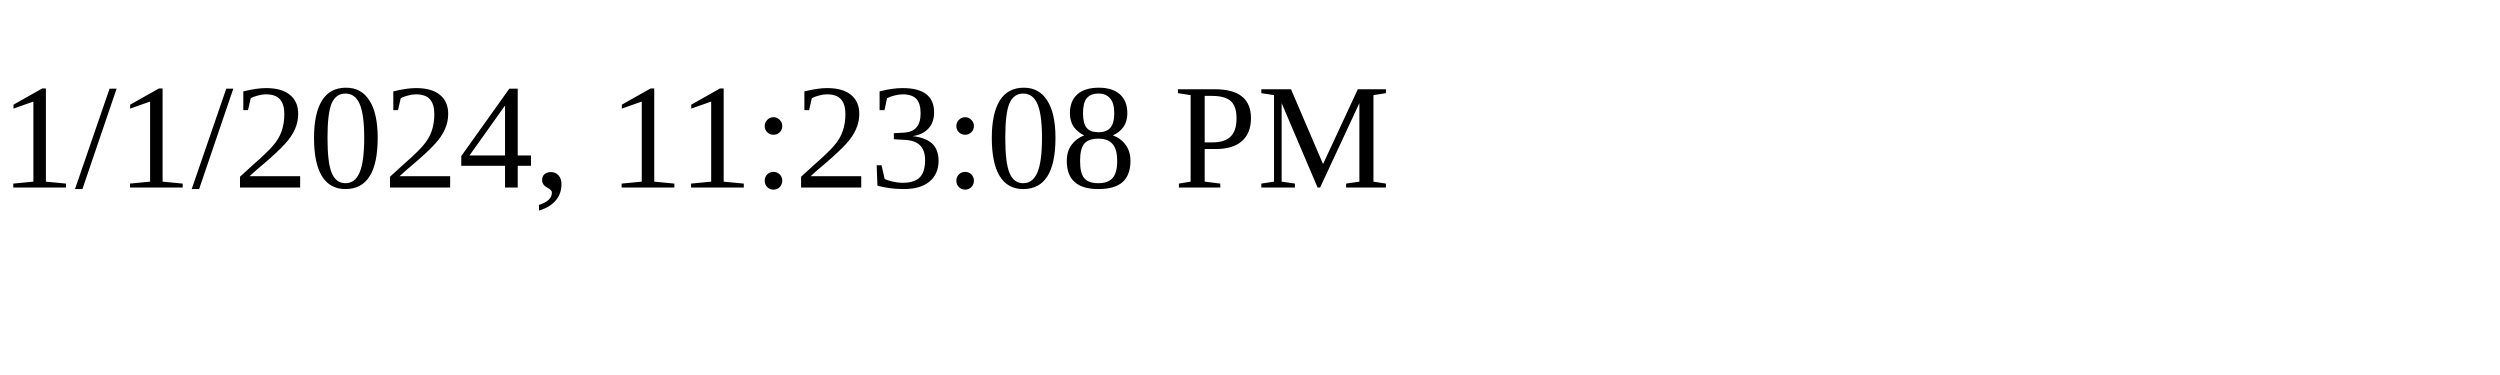
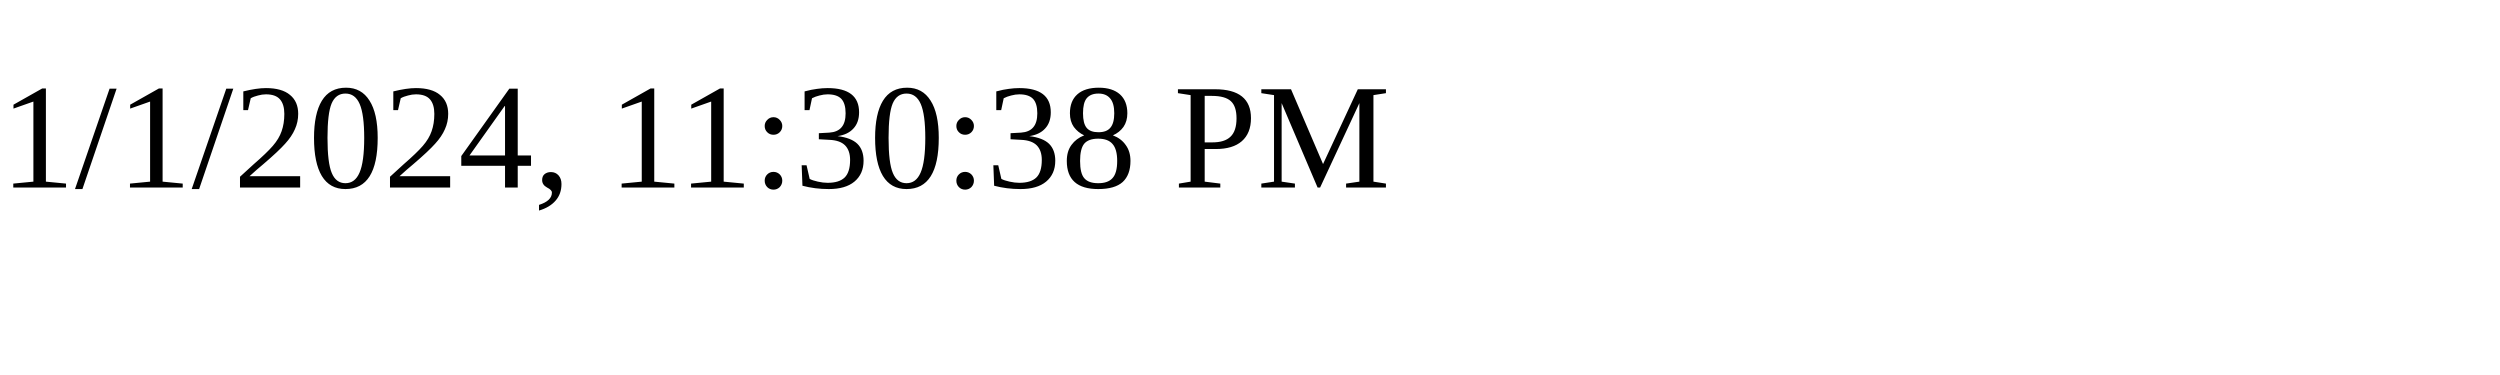
<svg xmlns="http://www.w3.org/2000/svg" height="30" width="200">
-   <text x="0" y="15">1/1/2024, 11:23:08 PM</text>
+   <text x="0" y="15">1/1/2024, 11:30:38 PM</text>
</svg>
